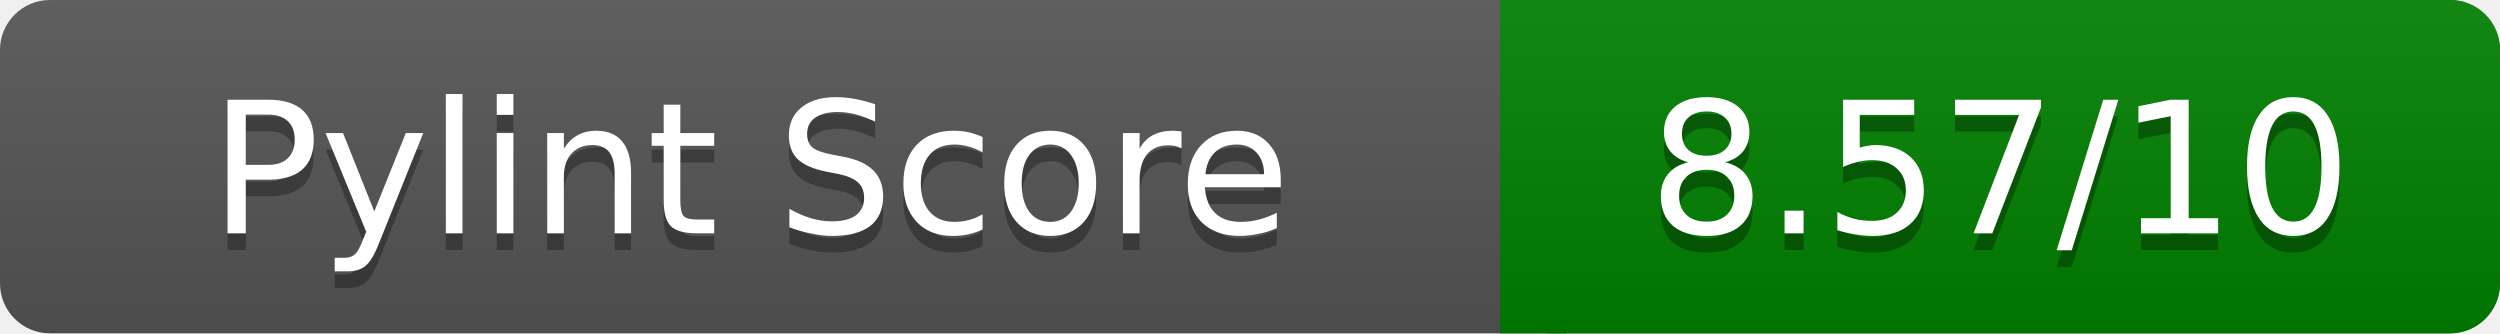
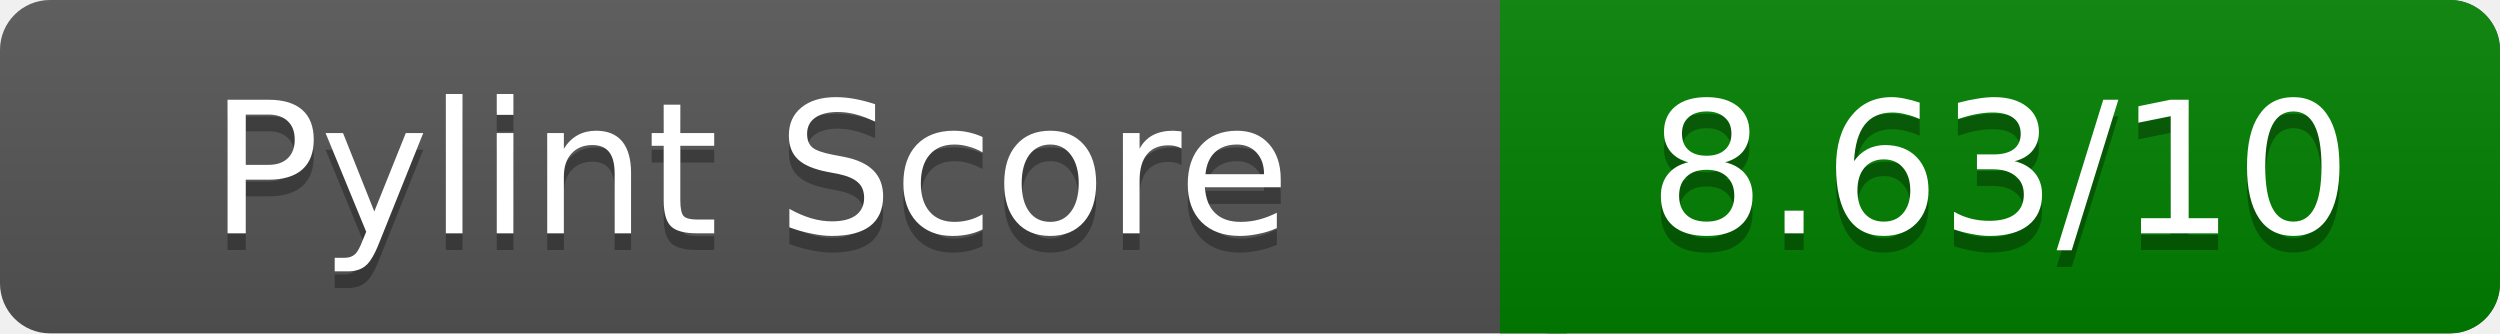
<svg xmlns="http://www.w3.org/2000/svg" width="150" height="20" role="img" aria-label="Pylint Score">
  <linearGradient id="a" x2="0" y2="100%">
    <stop offset="0" stop-color="#bbb" stop-opacity=".1" />
    <stop offset="1" stop-opacity=".1" />
  </linearGradient>
  <rect rx="3" width="150" height="20" fill="#555" />
  <rect rx="3" x="90" width="60" height="20" fill="green" />
  <path fill="green" d="M90 0h4v20h-4z" />
  <rect rx="3" width="150" height="20" fill="url(#a)" />
  <g fill="#fff" text-anchor="middle" font-family="Verdana,DejaVu Sans,sans-serif" font-size="11">
    <text x="45" y="15" fill="#010101" fill-opacity=".3">Pylint Score</text>
    <text x="45" y="14">Pylint Score</text>
-     <text x="120" y="15" fill="#010101" fill-opacity=".3">8.57/10</text>
-     <text x="120" y="14">8.57/10</text>
+     <text x="120" y="15" fill="#010101" fill-opacity=".3">8.63/10</text>
+     <text x="120" y="14">8.63/10</text>
  </g>
</svg>
